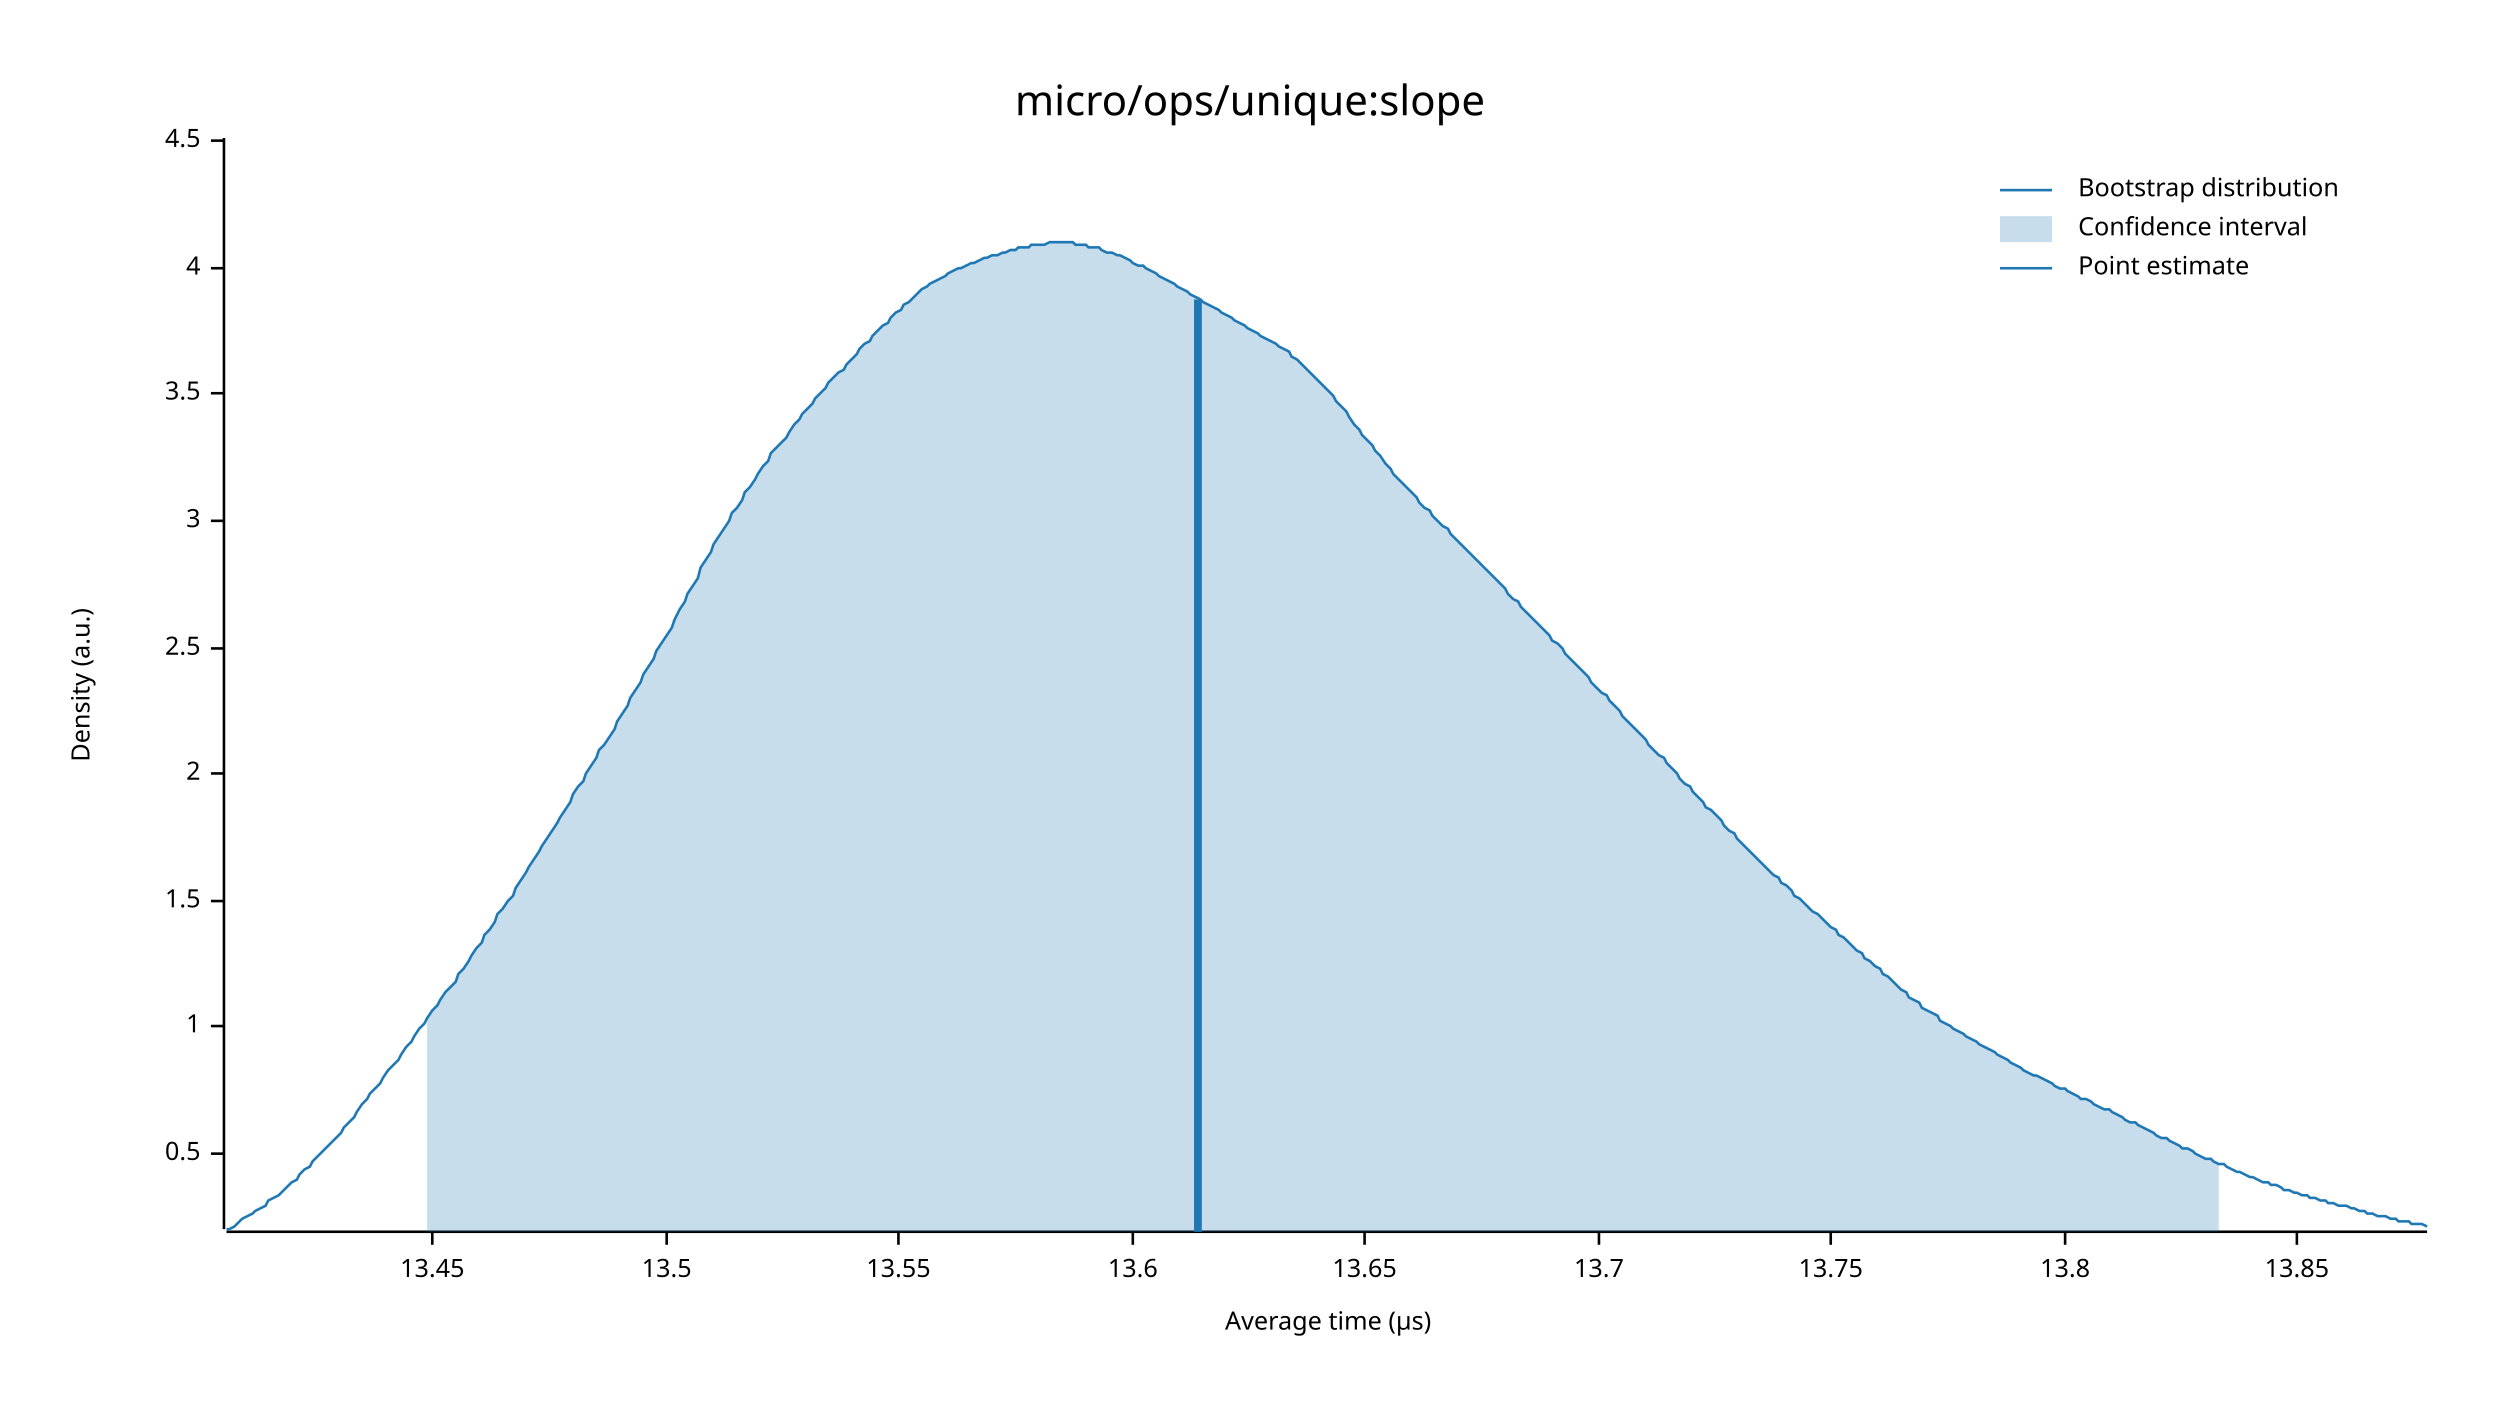
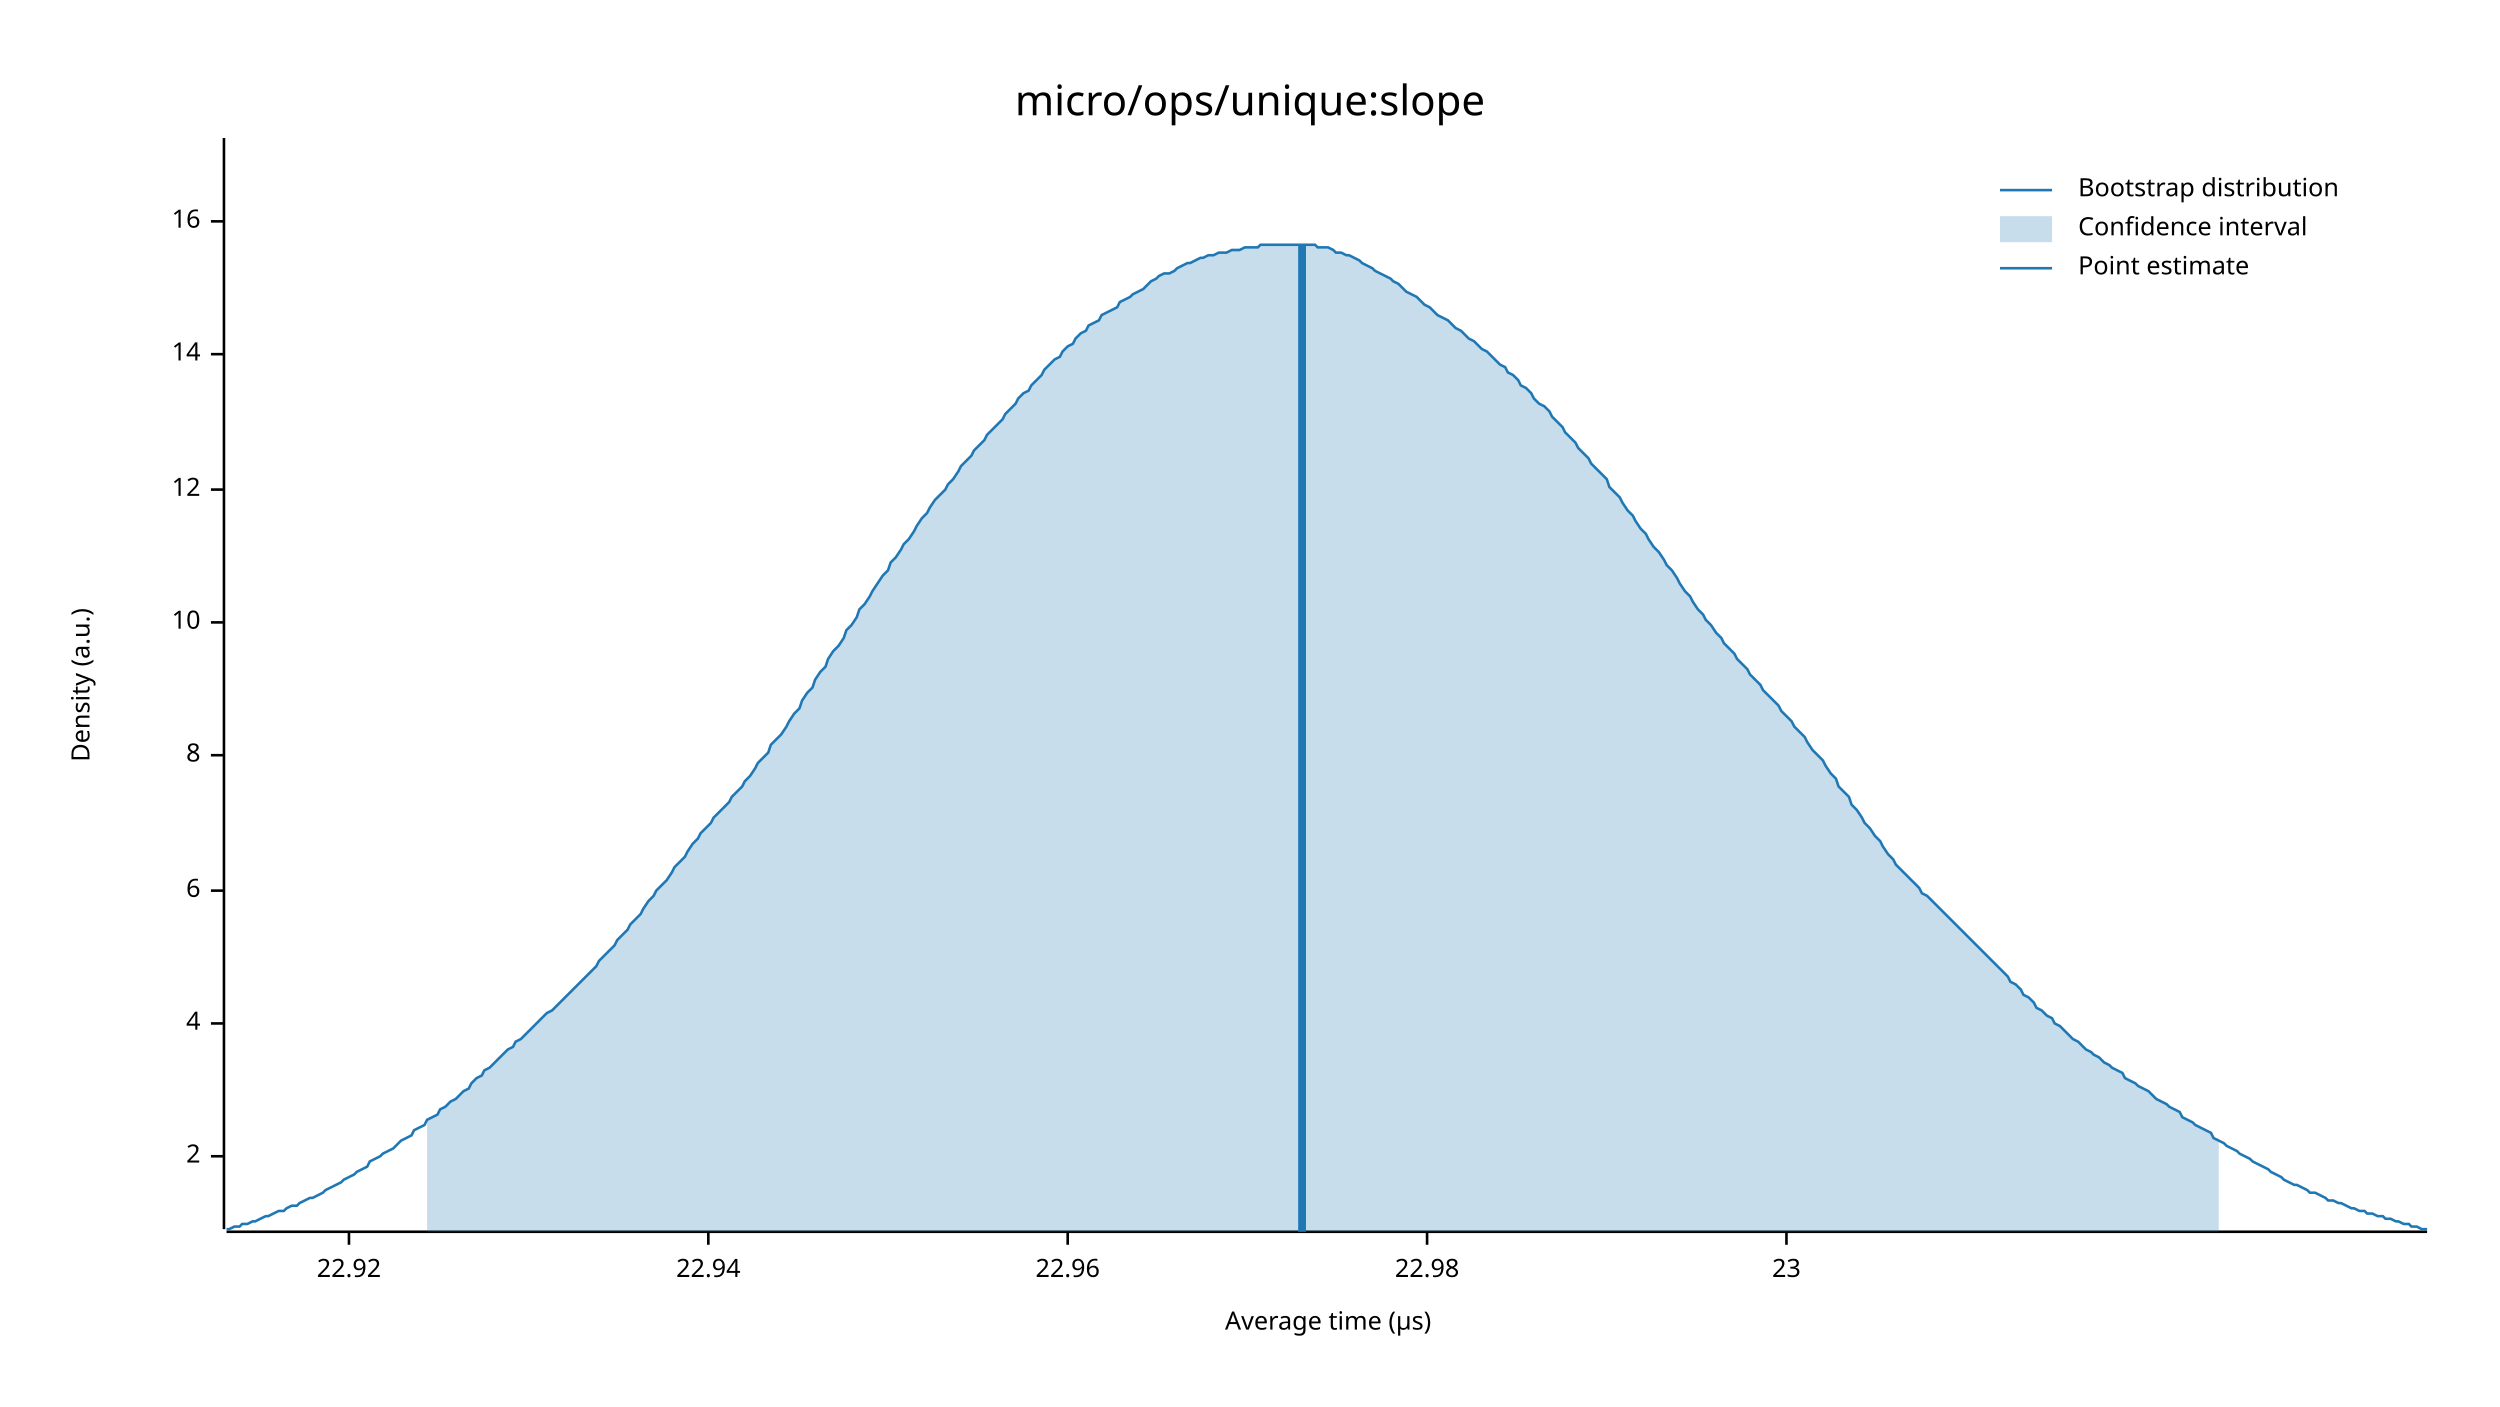
<svg xmlns="http://www.w3.org/2000/svg" width="960" height="540" viewBox="0 0 960 540">
  <text x="480" y="32" dy="0.76em" text-anchor="middle" font-family="sans-serif" font-size="16.129" opacity="1" fill="#000000">
micro/ops/unique:slope
</text>
  <text x="27" y="263" dy="0.76em" text-anchor="middle" font-family="sans-serif" font-size="9.677" opacity="1" fill="#000000" transform="rotate(270, 27, 263)">
Density (a.u.)
</text>
  <text x="510" y="513" dy="-0.5ex" text-anchor="middle" font-family="sans-serif" font-size="9.677" opacity="1" fill="#000000">
Average time (µs)
</text>
  <polyline fill="none" opacity="1" stroke="#000000" stroke-width="1" points="86,53 86,472 " />
-   <text x="77" y="443" dy="0.5ex" text-anchor="end" font-family="sans-serif" font-size="9.677" opacity="1" fill="#000000">
- 0.5
- </text>
-   <polyline fill="none" opacity="1" stroke="#000000" stroke-width="1" points="81,443 86,443 " />
-   <text x="77" y="394" dy="0.5ex" text-anchor="end" font-family="sans-serif" font-size="9.677" opacity="1" fill="#000000">
- 1
- </text>
-   <polyline fill="none" opacity="1" stroke="#000000" stroke-width="1" points="81,394 86,394 " />
-   <text x="77" y="346" dy="0.5ex" text-anchor="end" font-family="sans-serif" font-size="9.677" opacity="1" fill="#000000">
- 1.5
- </text>
-   <polyline fill="none" opacity="1" stroke="#000000" stroke-width="1" points="81,346 86,346 " />
-   <text x="77" y="297" dy="0.5ex" text-anchor="end" font-family="sans-serif" font-size="9.677" opacity="1" fill="#000000">
+   <text x="77" y="444" dy="0.5ex" text-anchor="end" font-family="sans-serif" font-size="9.677" opacity="1" fill="#000000">
2
</text>
-   <polyline fill="none" opacity="1" stroke="#000000" stroke-width="1" points="81,297 86,297 " />
-   <text x="77" y="249" dy="0.5ex" text-anchor="end" font-family="sans-serif" font-size="9.677" opacity="1" fill="#000000">
- 2.5
- </text>
-   <polyline fill="none" opacity="1" stroke="#000000" stroke-width="1" points="81,249 86,249 " />
-   <text x="77" y="200" dy="0.5ex" text-anchor="end" font-family="sans-serif" font-size="9.677" opacity="1" fill="#000000">
- 3
- </text>
-   <polyline fill="none" opacity="1" stroke="#000000" stroke-width="1" points="81,200 86,200 " />
-   <text x="77" y="151" dy="0.5ex" text-anchor="end" font-family="sans-serif" font-size="9.677" opacity="1" fill="#000000">
- 3.5
- </text>
-   <polyline fill="none" opacity="1" stroke="#000000" stroke-width="1" points="81,151 86,151 " />
-   <text x="77" y="103" dy="0.5ex" text-anchor="end" font-family="sans-serif" font-size="9.677" opacity="1" fill="#000000">
+   <polyline fill="none" opacity="1" stroke="#000000" stroke-width="1" points="81,444 86,444 " />
+   <text x="77" y="393" dy="0.5ex" text-anchor="end" font-family="sans-serif" font-size="9.677" opacity="1" fill="#000000">
4
</text>
-   <polyline fill="none" opacity="1" stroke="#000000" stroke-width="1" points="81,103 86,103 " />
-   <text x="77" y="54" dy="0.5ex" text-anchor="end" font-family="sans-serif" font-size="9.677" opacity="1" fill="#000000">
- 4.5
+   <polyline fill="none" opacity="1" stroke="#000000" stroke-width="1" points="81,393 86,393 " />
+   <text x="77" y="342" dy="0.5ex" text-anchor="end" font-family="sans-serif" font-size="9.677" opacity="1" fill="#000000">
+ 6
</text>
-   <polyline fill="none" opacity="1" stroke="#000000" stroke-width="1" points="81,54 86,54 " />
+   <polyline fill="none" opacity="1" stroke="#000000" stroke-width="1" points="81,342 86,342 " />
+   <text x="77" y="290" dy="0.5ex" text-anchor="end" font-family="sans-serif" font-size="9.677" opacity="1" fill="#000000">
+ 8
+ </text>
+   <polyline fill="none" opacity="1" stroke="#000000" stroke-width="1" points="81,290 86,290 " />
+   <text x="77" y="239" dy="0.5ex" text-anchor="end" font-family="sans-serif" font-size="9.677" opacity="1" fill="#000000">
+ 10
+ </text>
+   <polyline fill="none" opacity="1" stroke="#000000" stroke-width="1" points="81,239 86,239 " />
+   <text x="77" y="188" dy="0.5ex" text-anchor="end" font-family="sans-serif" font-size="9.677" opacity="1" fill="#000000">
+ 12
+ </text>
+   <polyline fill="none" opacity="1" stroke="#000000" stroke-width="1" points="81,188 86,188 " />
+   <text x="77" y="136" dy="0.5ex" text-anchor="end" font-family="sans-serif" font-size="9.677" opacity="1" fill="#000000">
+ 14
+ </text>
+   <polyline fill="none" opacity="1" stroke="#000000" stroke-width="1" points="81,136 86,136 " />
+   <text x="77" y="85" dy="0.5ex" text-anchor="end" font-family="sans-serif" font-size="9.677" opacity="1" fill="#000000">
+ 16
+ </text>
+   <polyline fill="none" opacity="1" stroke="#000000" stroke-width="1" points="81,85 86,85 " />
  <polyline fill="none" opacity="1" stroke="#000000" stroke-width="1" points="87,473 932,473 " />
-   <text x="166" y="483" dy="0.76em" text-anchor="middle" font-family="sans-serif" font-size="9.677" opacity="1" fill="#000000">
- 13.45
+   <text x="134" y="483" dy="0.76em" text-anchor="middle" font-family="sans-serif" font-size="9.677" opacity="1" fill="#000000">
+ 22.92
</text>
-   <polyline fill="none" opacity="1" stroke="#000000" stroke-width="1" points="166,473 166,478 " />
-   <text x="256" y="483" dy="0.76em" text-anchor="middle" font-family="sans-serif" font-size="9.677" opacity="1" fill="#000000">
- 13.5
+   <polyline fill="none" opacity="1" stroke="#000000" stroke-width="1" points="134,473 134,478 " />
+   <text x="272" y="483" dy="0.76em" text-anchor="middle" font-family="sans-serif" font-size="9.677" opacity="1" fill="#000000">
+ 22.94
</text>
-   <polyline fill="none" opacity="1" stroke="#000000" stroke-width="1" points="256,473 256,478 " />
-   <text x="345" y="483" dy="0.76em" text-anchor="middle" font-family="sans-serif" font-size="9.677" opacity="1" fill="#000000">
- 13.55
+   <polyline fill="none" opacity="1" stroke="#000000" stroke-width="1" points="272,473 272,478 " />
+   <text x="410" y="483" dy="0.76em" text-anchor="middle" font-family="sans-serif" font-size="9.677" opacity="1" fill="#000000">
+ 22.96
</text>
-   <polyline fill="none" opacity="1" stroke="#000000" stroke-width="1" points="345,473 345,478 " />
-   <text x="435" y="483" dy="0.76em" text-anchor="middle" font-family="sans-serif" font-size="9.677" opacity="1" fill="#000000">
- 13.6
+   <polyline fill="none" opacity="1" stroke="#000000" stroke-width="1" points="410,473 410,478 " />
+   <text x="548" y="483" dy="0.76em" text-anchor="middle" font-family="sans-serif" font-size="9.677" opacity="1" fill="#000000">
+ 22.98
</text>
-   <polyline fill="none" opacity="1" stroke="#000000" stroke-width="1" points="435,473 435,478 " />
-   <text x="524" y="483" dy="0.76em" text-anchor="middle" font-family="sans-serif" font-size="9.677" opacity="1" fill="#000000">
- 13.65
+   <polyline fill="none" opacity="1" stroke="#000000" stroke-width="1" points="548,473 548,478 " />
+   <text x="686" y="483" dy="0.76em" text-anchor="middle" font-family="sans-serif" font-size="9.677" opacity="1" fill="#000000">
+ 23
</text>
-   <polyline fill="none" opacity="1" stroke="#000000" stroke-width="1" points="524,473 524,478 " />
-   <text x="614" y="483" dy="0.76em" text-anchor="middle" font-family="sans-serif" font-size="9.677" opacity="1" fill="#000000">
- 13.7
- </text>
-   <polyline fill="none" opacity="1" stroke="#000000" stroke-width="1" points="614,473 614,478 " />
-   <text x="703" y="483" dy="0.76em" text-anchor="middle" font-family="sans-serif" font-size="9.677" opacity="1" fill="#000000">
- 13.75
- </text>
-   <polyline fill="none" opacity="1" stroke="#000000" stroke-width="1" points="703,473 703,478 " />
-   <text x="793" y="483" dy="0.76em" text-anchor="middle" font-family="sans-serif" font-size="9.677" opacity="1" fill="#000000">
- 13.8
- </text>
-   <polyline fill="none" opacity="1" stroke="#000000" stroke-width="1" points="793,473 793,478 " />
-   <text x="882" y="483" dy="0.76em" text-anchor="middle" font-family="sans-serif" font-size="9.677" opacity="1" fill="#000000">
- 13.85
- </text>
-   <polyline fill="none" opacity="1" stroke="#000000" stroke-width="1" points="882,473 882,478 " />
-   <polyline fill="none" opacity="1" stroke="#1F78B4" stroke-width="1" points="87,472 88,472 90,471 92,469 93,468 95,467 97,466 98,465 100,464 102,463 103,461 105,460 107,459 109,457 110,456 112,454 114,453 115,451 117,449 119,448 120,446 122,444 124,442 125,441 127,439 129,437 131,435 132,433 134,431 136,429 137,427 139,424 141,422 142,420 144,418 146,416 147,414 149,411 151,409 153,407 154,405 156,402 158,400 159,398 161,395 163,393 164,391 166,388 168,386 169,384 171,381 173,379 175,377 176,374 178,372 180,369 181,367 183,364 185,362 186,359 188,357 190,354 191,351 193,349 195,346 197,344 198,341 200,338 202,335 203,333 205,330 207,327 208,325 210,322 212,319 214,316 215,314 217,311 219,308 220,305 222,302 224,300 225,297 227,294 229,291 230,288 232,286 234,283 236,280 237,277 239,274 241,271 242,268 244,265 246,262 247,259 249,256 251,253 252,250 254,247 256,244 258,241 259,238 261,234 263,231 264,228 266,225 268,222 269,218 271,215 273,212 274,209 276,206 278,203 280,200 281,197 283,195 285,192 286,189 288,187 290,184 291,182 293,179 295,177 296,174 298,172 300,170 302,168 303,166 305,163 307,161 308,159 310,157 312,155 313,153 315,151 317,149 318,147 320,145 322,143 324,142 325,140 327,138 329,136 330,134 332,132 334,131 335,129 337,127 339,125 341,124 342,122 344,120 346,119 347,117 349,116 351,114 352,113 354,111 356,110 357,109 359,108 361,107 363,106 364,105 366,104 368,103 369,103 371,102 373,101 374,101 376,100 378,99 379,99 381,98 383,98 385,97 386,97 388,96 390,96 391,95 393,95 395,95 396,94 398,94 400,94 401,94 403,93 405,93 407,93 408,93 410,93 412,93 413,94 415,94 417,94 418,95 420,95 422,95 423,96 425,97 427,97 429,98 430,98 432,99 434,100 435,101 437,102 439,102 440,103 442,104 444,105 445,106 447,107 449,108 451,109 452,110 454,111 456,112 457,113 459,114 461,115 462,116 464,117 466,118 468,119 469,120 471,121 473,122 474,123 476,124 478,125 479,126 481,127 483,128 484,129 486,130 488,131 490,132 491,133 493,134 495,135 496,137 498,138 500,140 501,141 503,143 505,145 506,146 508,148 510,150 512,152 513,154 515,156 517,158 518,160 520,163 522,165 523,167 525,169 527,171 528,173 530,175 532,178 534,180 535,182 537,184 539,186 540,187 542,189 544,191 545,193 547,195 549,196 550,198 552,200 554,202 556,203 557,205 559,207 561,209 562,210 564,212 566,214 567,215 569,217 571,219 573,221 574,222 576,224 578,226 579,228 581,230 583,231 584,233 586,235 588,237 589,238 591,240 593,242 595,244 596,246 598,247 600,249 601,251 603,253 605,255 606,256 608,258 610,260 611,262 613,264 615,266 617,267 618,269 620,271 622,273 623,275 625,277 627,279 628,280 630,282 632,284 633,286 635,288 637,290 639,291 640,293 642,295 644,297 645,299 647,301 649,302 650,304 652,306 654,308 655,310 657,311 659,313 661,315 662,317 664,319 666,320 667,322 669,324 671,326 672,327 674,329 676,331 677,332 679,334 681,336 683,337 684,339 686,340 688,342 689,344 691,345 693,347 694,348 696,350 698,351 700,353 701,354 703,356 705,357 706,359 708,360 710,362 711,363 713,365 715,366 716,368 718,369 720,371 722,372 723,374 725,375 727,377 728,378 730,380 732,381 733,383 735,384 737,385 738,387 740,388 742,389 744,390 745,392 747,393 749,394 750,395 752,396 754,397 755,398 757,399 759,400 760,401 762,402 764,403 766,404 767,405 769,406 771,407 772,408 774,409 776,410 777,411 779,412 781,413 782,413 784,414 786,415 788,416 789,417 791,418 793,418 794,419 796,420 798,421 799,422 801,422 803,423 804,424 806,425 808,426 810,426 811,427 813,428 815,429 816,430 818,431 820,431 821,432 823,433 825,434 827,435 828,436 830,437 832,437 833,438 835,439 837,440 838,441 840,441 842,442 843,443 845,444 847,445 849,445 850,446 852,447 854,447 855,448 857,449 859,450 860,450 862,451 864,452 865,452 867,453 869,454 871,454 872,455 874,455 876,456 877,457 879,457 881,458 882,458 884,459 886,459 887,460 889,460 891,461 893,461 894,462 896,462 898,463 899,463 901,463 903,464 904,464 906,465 908,465 909,466 911,466 913,467 915,467 916,467 918,468 920,468 921,469 923,469 925,469 926,470 928,470 930,470 932,471 " />
-   <polygon opacity="0.25" fill="#1F78B4" points="164,391 166,388 168,386 169,384 171,381 173,379 175,377 176,374 178,372 180,369 181,367 183,364 185,362 186,359 188,357 190,354 191,351 193,349 195,346 197,344 198,341 200,338 202,335 203,333 205,330 207,327 208,325 210,322 212,319 214,316 215,314 217,311 219,308 220,305 222,302 224,300 225,297 227,294 229,291 230,288 232,286 234,283 236,280 237,277 239,274 241,271 242,268 244,265 246,262 247,259 249,256 251,253 252,250 254,247 256,244 258,241 259,238 261,234 263,231 264,228 266,225 268,222 269,218 271,215 273,212 274,209 276,206 278,203 280,200 281,197 283,195 285,192 286,189 288,187 290,184 291,182 293,179 295,177 296,174 298,172 300,170 302,168 303,166 305,163 307,161 308,159 310,157 312,155 313,153 315,151 317,149 318,147 320,145 322,143 324,142 325,140 327,138 329,136 330,134 332,132 334,131 335,129 337,127 339,125 341,124 342,122 344,120 346,119 347,117 349,116 351,114 352,113 354,111 356,110 357,109 359,108 361,107 363,106 364,105 366,104 368,103 369,103 371,102 373,101 374,101 376,100 378,99 379,99 381,98 383,98 385,97 386,97 388,96 390,96 391,95 393,95 395,95 396,94 398,94 400,94 401,94 403,93 405,93 407,93 408,93 410,93 412,93 413,94 415,94 417,94 418,95 420,95 422,95 423,96 425,97 427,97 429,98 430,98 432,99 434,100 435,101 437,102 439,102 440,103 442,104 444,105 445,106 447,107 449,108 451,109 452,110 454,111 456,112 457,113 459,114 461,115 462,116 464,117 466,118 468,119 469,120 471,121 473,122 474,123 476,124 478,125 479,126 481,127 483,128 484,129 486,130 488,131 490,132 491,133 493,134 495,135 496,137 498,138 500,140 501,141 503,143 505,145 506,146 508,148 510,150 512,152 513,154 515,156 517,158 518,160 520,163 522,165 523,167 525,169 527,171 528,173 530,175 532,178 534,180 535,182 537,184 539,186 540,187 542,189 544,191 545,193 547,195 549,196 550,198 552,200 554,202 556,203 557,205 559,207 561,209 562,210 564,212 566,214 567,215 569,217 571,219 573,221 574,222 576,224 578,226 579,228 581,230 583,231 584,233 586,235 588,237 589,238 591,240 593,242 595,244 596,246 598,247 600,249 601,251 603,253 605,255 606,256 608,258 610,260 611,262 613,264 615,266 617,267 618,269 620,271 622,273 623,275 625,277 627,279 628,280 630,282 632,284 633,286 635,288 637,290 639,291 640,293 642,295 644,297 645,299 647,301 649,302 650,304 652,306 654,308 655,310 657,311 659,313 661,315 662,317 664,319 666,320 667,322 669,324 671,326 672,327 674,329 676,331 677,332 679,334 681,336 683,337 684,339 686,340 688,342 689,344 691,345 693,347 694,348 696,350 698,351 700,353 701,354 703,356 705,357 706,359 708,360 710,362 711,363 713,365 715,366 716,368 718,369 720,371 722,372 723,374 725,375 727,377 728,378 730,380 732,381 733,383 735,384 737,385 738,387 740,388 742,389 744,390 745,392 747,393 749,394 750,395 752,396 754,397 755,398 757,399 759,400 760,401 762,402 764,403 766,404 767,405 769,406 771,407 772,408 774,409 776,410 777,411 779,412 781,413 782,413 784,414 786,415 788,416 789,417 791,418 793,418 794,419 796,420 798,421 799,422 801,422 803,423 804,424 806,425 808,426 810,426 811,427 813,428 815,429 816,430 818,431 820,431 821,432 823,433 825,434 827,435 828,436 830,437 832,437 833,438 835,439 837,440 838,441 840,441 842,442 843,443 845,444 847,445 849,445 850,446 852,447 852,473 164,473 " />
-   <polyline fill="none" opacity="1" stroke="#1F78B4" stroke-width="3" points="460,473 460,115 " />
+   <polyline fill="none" opacity="1" stroke="#000000" stroke-width="1" points="686,473 686,478 " />
+   <polyline fill="none" opacity="1" stroke="#1F78B4" stroke-width="1" points="87,472 88,472 90,471 92,471 93,470 95,470 97,469 98,469 100,468 102,467 103,467 105,466 107,465 109,465 110,464 112,463 114,463 115,462 117,461 119,460 120,460 122,459 124,458 125,457 127,456 129,455 131,454 132,453 134,452 136,451 137,450 139,449 141,448 142,446 144,445 146,444 147,443 149,442 151,441 153,439 154,438 156,437 158,436 159,434 161,433 163,432 164,430 166,429 168,428 169,426 171,425 173,423 175,422 176,421 178,419 180,418 181,416 183,414 185,413 186,411 188,410 190,408 191,407 193,405 195,403 197,402 198,400 200,399 202,397 203,396 205,394 207,392 208,391 210,389 212,388 214,386 215,385 217,383 219,381 220,380 222,378 224,376 225,375 227,373 229,371 230,369 232,367 234,365 236,363 237,361 239,359 241,357 242,355 244,353 246,351 247,349 249,346 251,344 252,342 254,340 256,338 258,335 259,333 261,331 263,329 264,327 266,324 268,322 269,320 271,318 273,316 274,314 276,312 278,310 280,308 281,306 283,304 285,302 286,300 288,298 290,295 291,293 293,291 295,289 296,286 298,284 300,282 302,279 303,277 305,274 307,272 308,269 310,266 312,264 313,261 315,258 317,256 318,253 320,250 322,248 324,245 325,242 327,240 329,237 330,234 332,232 334,229 335,227 337,224 339,221 341,219 342,216 344,214 346,211 347,209 349,207 351,204 352,202 354,199 356,197 357,195 359,192 361,190 363,188 364,186 366,184 368,181 369,179 371,177 373,175 374,173 376,171 378,169 379,167 381,165 383,163 385,161 386,159 388,157 390,155 391,153 393,151 395,150 396,148 398,146 400,144 401,142 403,140 405,138 407,137 408,135 410,133 412,132 413,130 415,128 417,127 418,125 420,124 422,123 423,121 425,120 427,119 429,118 430,116 432,115 434,114 435,113 437,112 439,111 440,110 442,108 444,107 445,106 447,105 449,105 451,104 452,103 454,102 456,101 457,101 459,100 461,99 462,99 464,98 466,98 468,97 469,97 471,97 473,96 474,96 476,96 478,95 479,95 481,95 483,95 484,94 486,94 488,94 490,94 491,94 493,94 495,94 496,94 498,94 500,94 501,94 503,94 505,94 506,95 508,95 510,95 512,96 513,97 515,97 517,98 518,98 520,99 522,100 523,101 525,102 527,103 528,104 530,105 532,106 534,107 535,108 537,109 539,111 540,112 542,113 544,114 545,115 547,117 549,118 550,119 552,121 554,122 556,123 557,124 559,126 561,127 562,128 564,130 566,131 567,132 569,134 571,135 573,137 574,138 576,140 578,141 579,143 581,144 583,146 584,148 586,149 588,151 589,153 591,155 593,156 595,158 596,160 598,162 600,164 601,166 603,168 605,170 606,172 608,174 610,176 611,178 613,180 615,182 617,184 618,187 620,189 622,191 623,193 625,196 627,198 628,200 630,203 632,205 633,207 635,210 637,212 639,215 640,217 642,219 644,222 645,224 647,227 649,229 650,231 652,234 654,236 655,238 657,240 659,243 661,245 662,247 664,249 666,251 667,253 669,255 671,257 672,259 674,261 676,263 677,265 679,267 681,269 683,271 684,273 686,275 688,277 689,279 691,281 693,283 694,285 696,288 698,290 700,292 701,294 703,297 705,299 706,302 708,304 710,306 711,309 713,311 715,314 716,316 718,318 720,321 722,323 723,325 725,328 727,330 728,332 730,334 732,336 733,337 735,339 737,341 738,343 740,344 742,346 744,348 745,349 747,351 749,353 750,354 752,356 754,358 755,359 757,361 759,363 760,364 762,366 764,368 766,370 767,371 769,373 771,375 772,377 774,378 776,380 777,382 779,383 781,385 782,387 784,388 786,390 788,391 789,393 791,394 793,396 794,397 796,399 798,400 799,401 801,403 803,404 804,405 806,406 808,408 810,409 811,410 813,411 815,412 816,414 818,415 820,416 821,417 823,418 825,419 827,421 828,422 830,423 832,424 833,425 835,426 837,427 838,429 840,430 842,431 843,432 845,433 847,434 849,435 850,437 852,438 854,439 855,440 857,441 859,442 860,443 862,444 864,445 865,446 867,447 869,448 871,449 872,450 874,451 876,452 877,453 879,454 881,455 882,455 884,456 886,457 887,458 889,458 891,459 893,460 894,461 896,461 898,462 899,462 901,463 903,464 904,464 906,465 908,465 909,466 911,466 913,467 915,467 916,468 918,468 920,469 921,469 923,470 925,470 926,471 928,471 930,472 932,472 " />
+   <polygon opacity="0.25" fill="#1F78B4" points="164,430 166,429 168,428 169,426 171,425 173,423 175,422 176,421 178,419 180,418 181,416 183,414 185,413 186,411 188,410 190,408 191,407 193,405 195,403 197,402 198,400 200,399 202,397 203,396 205,394 207,392 208,391 210,389 212,388 214,386 215,385 217,383 219,381 220,380 222,378 224,376 225,375 227,373 229,371 230,369 232,367 234,365 236,363 237,361 239,359 241,357 242,355 244,353 246,351 247,349 249,346 251,344 252,342 254,340 256,338 258,335 259,333 261,331 263,329 264,327 266,324 268,322 269,320 271,318 273,316 274,314 276,312 278,310 280,308 281,306 283,304 285,302 286,300 288,298 290,295 291,293 293,291 295,289 296,286 298,284 300,282 302,279 303,277 305,274 307,272 308,269 310,266 312,264 313,261 315,258 317,256 318,253 320,250 322,248 324,245 325,242 327,240 329,237 330,234 332,232 334,229 335,227 337,224 339,221 341,219 342,216 344,214 346,211 347,209 349,207 351,204 352,202 354,199 356,197 357,195 359,192 361,190 363,188 364,186 366,184 368,181 369,179 371,177 373,175 374,173 376,171 378,169 379,167 381,165 383,163 385,161 386,159 388,157 390,155 391,153 393,151 395,150 396,148 398,146 400,144 401,142 403,140 405,138 407,137 408,135 410,133 412,132 413,130 415,128 417,127 418,125 420,124 422,123 423,121 425,120 427,119 429,118 430,116 432,115 434,114 435,113 437,112 439,111 440,110 442,108 444,107 445,106 447,105 449,105 451,104 452,103 454,102 456,101 457,101 459,100 461,99 462,99 464,98 466,98 468,97 469,97 471,97 473,96 474,96 476,96 478,95 479,95 481,95 483,95 484,94 486,94 488,94 490,94 491,94 493,94 495,94 496,94 498,94 500,94 501,94 503,94 505,94 506,95 508,95 510,95 512,96 513,97 515,97 517,98 518,98 520,99 522,100 523,101 525,102 527,103 528,104 530,105 532,106 534,107 535,108 537,109 539,111 540,112 542,113 544,114 545,115 547,117 549,118 550,119 552,121 554,122 556,123 557,124 559,126 561,127 562,128 564,130 566,131 567,132 569,134 571,135 573,137 574,138 576,140 578,141 579,143 581,144 583,146 584,148 586,149 588,151 589,153 591,155 593,156 595,158 596,160 598,162 600,164 601,166 603,168 605,170 606,172 608,174 610,176 611,178 613,180 615,182 617,184 618,187 620,189 622,191 623,193 625,196 627,198 628,200 630,203 632,205 633,207 635,210 637,212 639,215 640,217 642,219 644,222 645,224 647,227 649,229 650,231 652,234 654,236 655,238 657,240 659,243 661,245 662,247 664,249 666,251 667,253 669,255 671,257 672,259 674,261 676,263 677,265 679,267 681,269 683,271 684,273 686,275 688,277 689,279 691,281 693,283 694,285 696,288 698,290 700,292 701,294 703,297 705,299 706,302 708,304 710,306 711,309 713,311 715,314 716,316 718,318 720,321 722,323 723,325 725,328 727,330 728,332 730,334 732,336 733,337 735,339 737,341 738,343 740,344 742,346 744,348 745,349 747,351 749,353 750,354 752,356 754,358 755,359 757,361 759,363 760,364 762,366 764,368 766,370 767,371 769,373 771,375 772,377 774,378 776,380 777,382 779,383 781,385 782,387 784,388 786,390 788,391 789,393 791,394 793,396 794,397 796,399 798,400 799,401 801,403 803,404 804,405 806,406 808,408 810,409 811,410 813,411 815,412 816,414 818,415 820,416 821,417 823,418 825,419 827,421 828,422 830,423 832,424 833,425 835,426 837,427 838,429 840,430 842,431 843,432 845,433 847,434 849,435 850,437 852,438 852,473 164,473 " />
+   <polyline fill="none" opacity="1" stroke="#1F78B4" stroke-width="3" points="500,473 500,94 " />
  <text x="798" y="68" dy="0.76em" text-anchor="start" font-family="sans-serif" font-size="9.677" opacity="1" fill="#000000">
Bootstrap distribution
</text>
  <text x="798" y="83" dy="0.76em" text-anchor="start" font-family="sans-serif" font-size="9.677" opacity="1" fill="#000000">
Confidence interval
</text>
  <text x="798" y="98" dy="0.76em" text-anchor="start" font-family="sans-serif" font-size="9.677" opacity="1" fill="#000000">
Point estimate
</text>
  <polyline fill="none" opacity="1" stroke="#1F78B4" stroke-width="1" points="768,73 788,73 " />
  <rect x="768" y="83" width="20" height="10" opacity="0.25" fill="#1F78B4" stroke="none" />
  <polyline fill="none" opacity="1" stroke="#1F78B4" stroke-width="1" points="768,103 788,103 " />
</svg>
